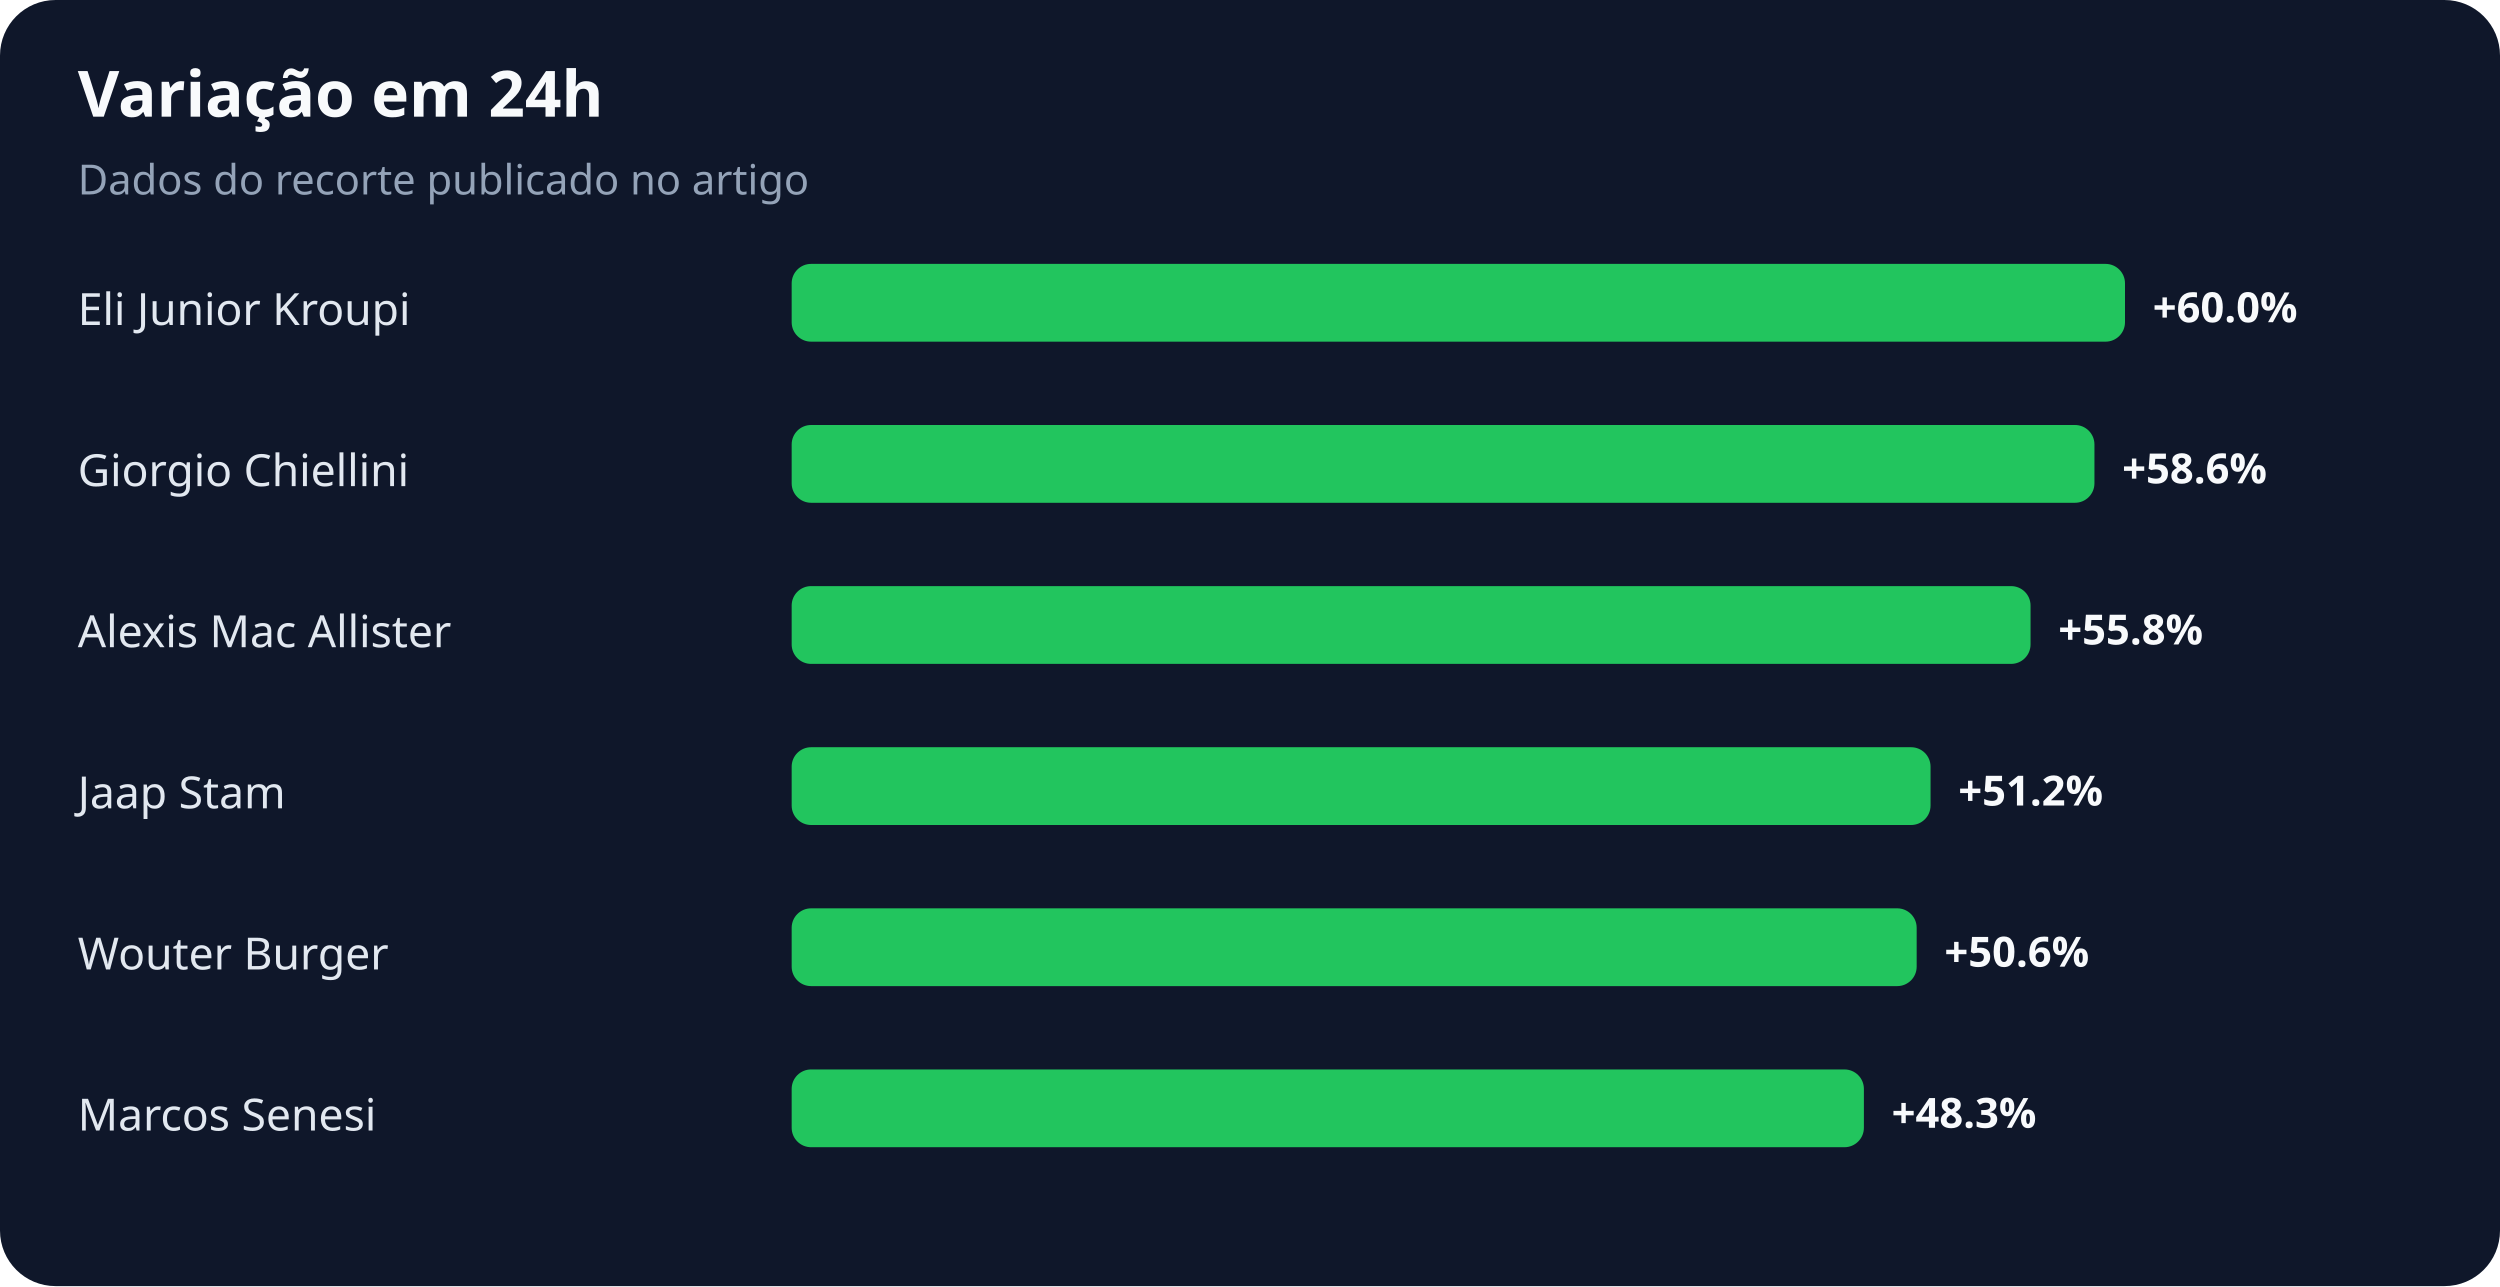
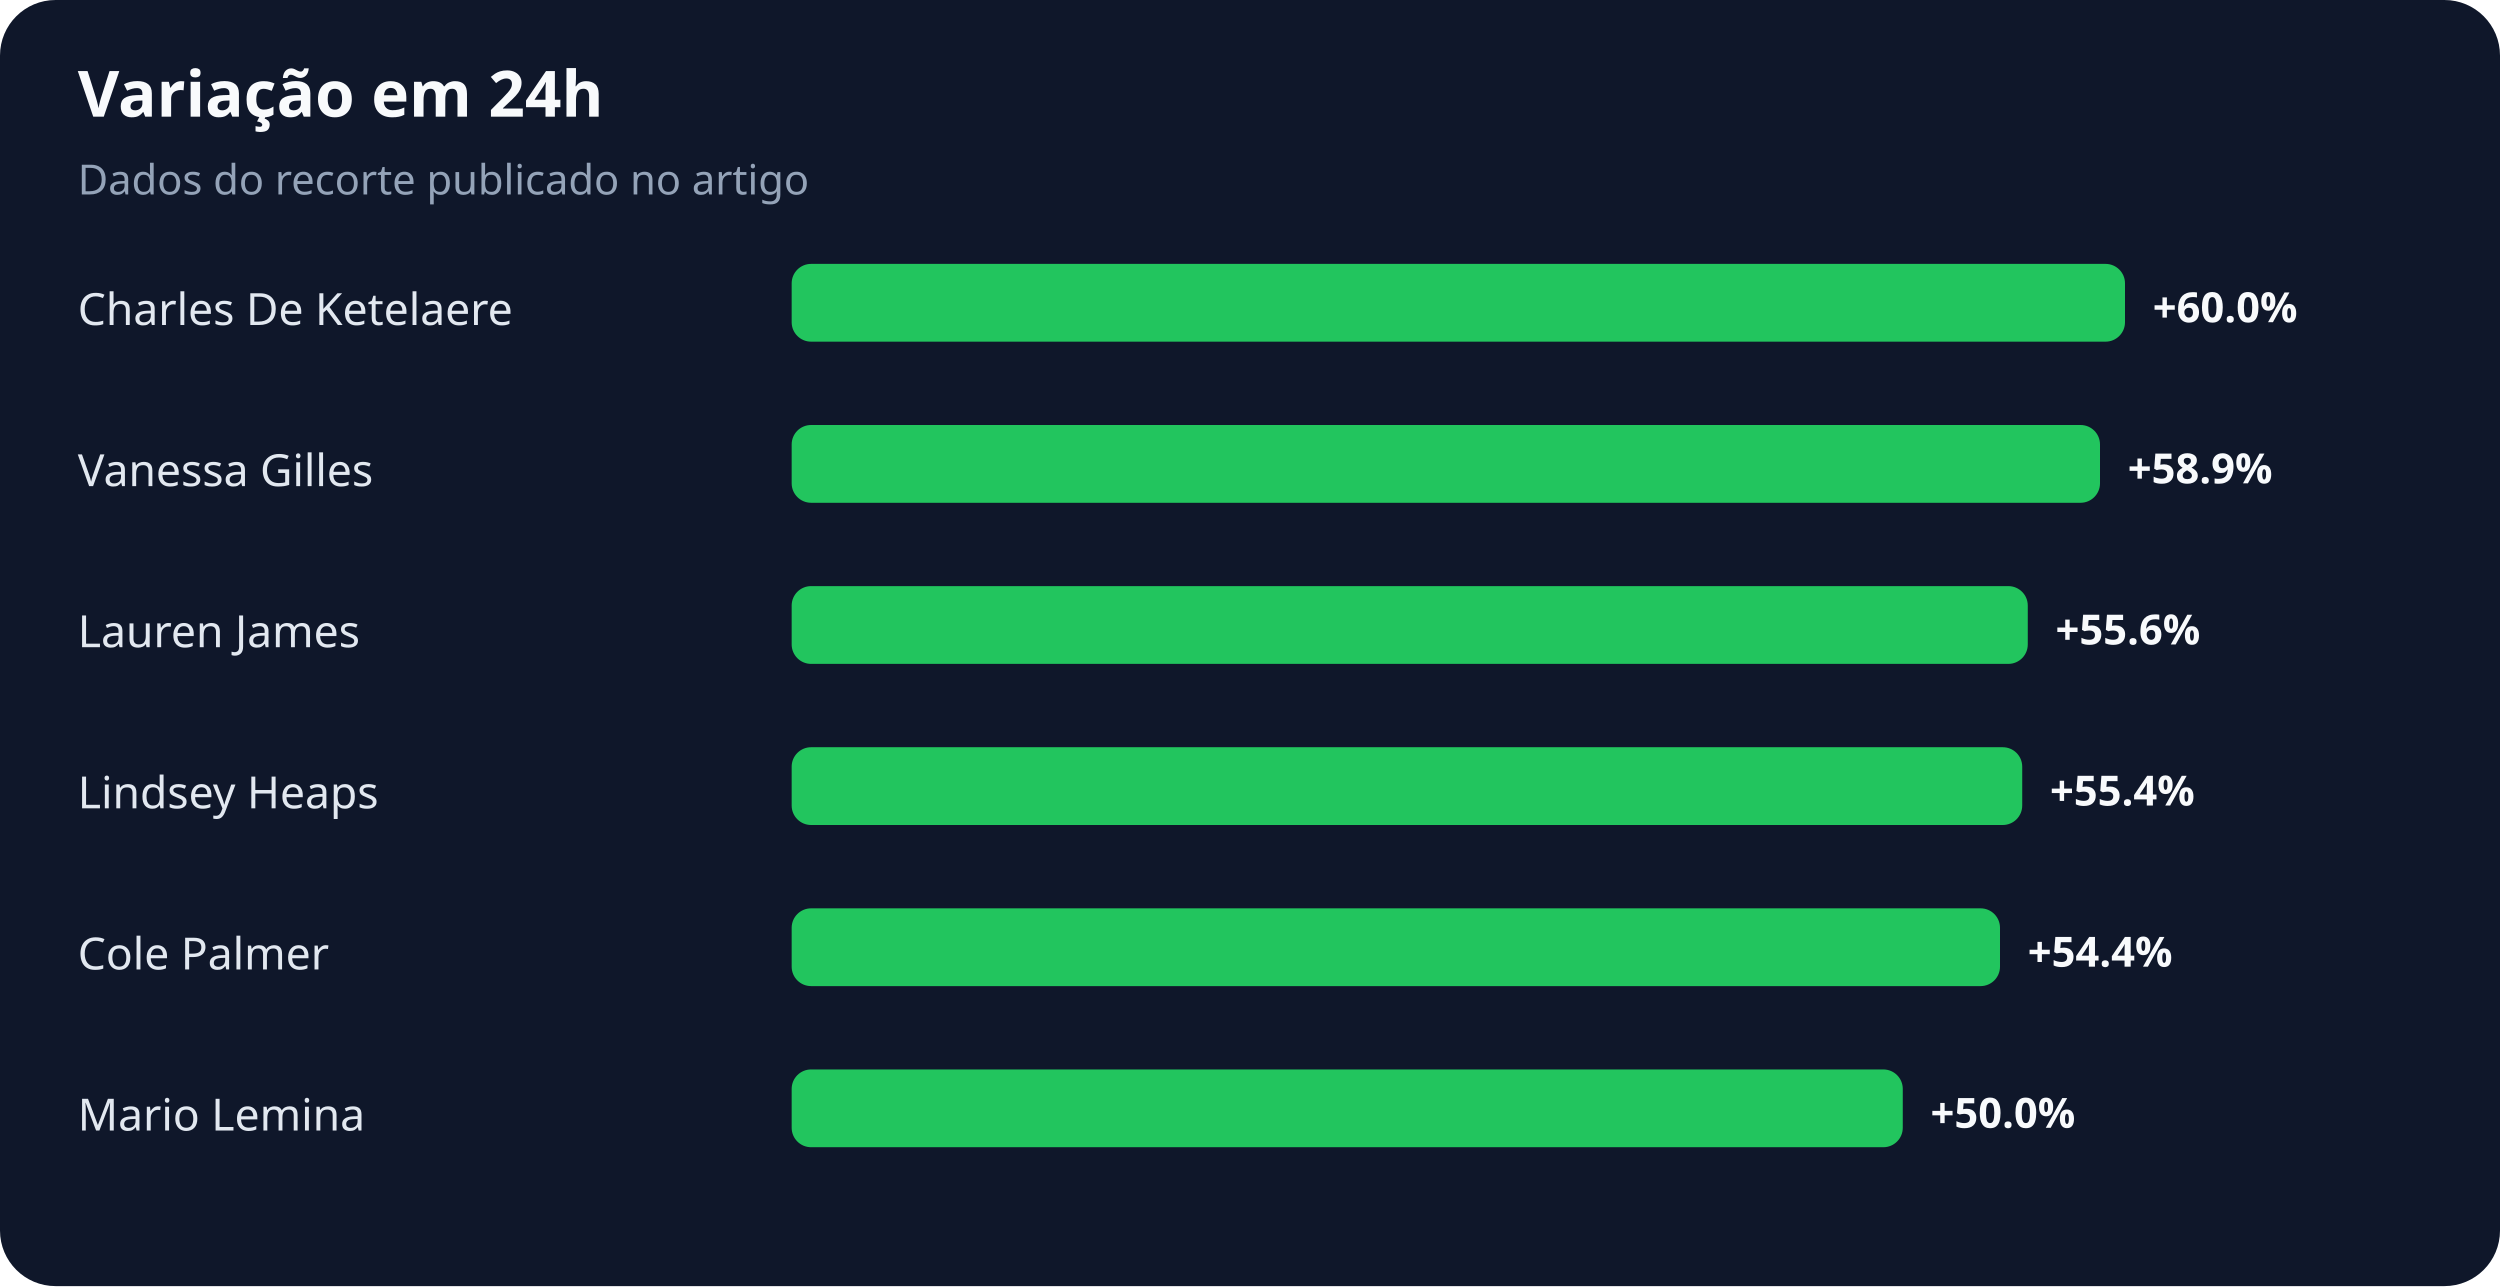
<svg xmlns="http://www.w3.org/2000/svg" width="900" height="463" viewBox="0 0 900 463" role="img" aria-labelledby="title desc">
  <rect width="100%" height="100%" rx="20" fill="#0f172a" />
  <text x="28" y="42" fill="#f8fafc" font-family="system-ui,sans-serif" font-size="23" font-weight="700">Variação em 24h</text>
  <text x="28" y="70" fill="#94a3b8" font-family="system-ui,sans-serif" font-size="15">Dados do recorte publicado no artigo</text>
-   <text x="28" y="117" fill="#e2e8f0" font-family="system-ui,sans-serif" font-size="16">Eli Junior Kroupi</text>
+   <text x="28" y="117" fill="#e2e8f0" font-family="system-ui,sans-serif" font-size="16">Charles De Ketelaere</text>
  <rect x="285" y="95" width="480" height="28" rx="7" fill="#22c55e" />
  <text x="775" y="116" fill="#f8fafc" font-family="system-ui,sans-serif" font-size="15" font-weight="700">+60.0%</text>
-   <text x="28" y="175" fill="#e2e8f0" font-family="system-ui,sans-serif" font-size="16">Giorgio Chiellini</text>
-   <rect x="285" y="153" width="469" height="28" rx="7" fill="#22c55e" />
-   <text x="764" y="174" fill="#f8fafc" font-family="system-ui,sans-serif" font-size="15" font-weight="700">+58.6%</text>
-   <text x="28" y="233" fill="#e2e8f0" font-family="system-ui,sans-serif" font-size="16">Alexis Mac Allister</text>
-   <rect x="285" y="211" width="446" height="28" rx="7" fill="#22c55e" />
-   <text x="741" y="232" fill="#f8fafc" font-family="system-ui,sans-serif" font-size="15" font-weight="700">+55.8%</text>
-   <text x="28" y="291" fill="#e2e8f0" font-family="system-ui,sans-serif" font-size="16">Jaap Stam</text>
-   <rect x="285" y="269" width="410" height="28" rx="7" fill="#22c55e" />
-   <text x="705" y="290" fill="#f8fafc" font-family="system-ui,sans-serif" font-size="15" font-weight="700">+51.2%</text>
-   <text x="28" y="349" fill="#e2e8f0" font-family="system-ui,sans-serif" font-size="16">Wouter Burger</text>
-   <rect x="285" y="327" width="405" height="28" rx="7" fill="#22c55e" />
-   <text x="700" y="348" fill="#f8fafc" font-family="system-ui,sans-serif" font-size="15" font-weight="700">+50.6%</text>
-   <text x="28" y="407" fill="#e2e8f0" font-family="system-ui,sans-serif" font-size="16">Marcos Senesi</text>
-   <rect x="285" y="385" width="386" height="28" rx="7" fill="#22c55e" />
-   <text x="681" y="406" fill="#f8fafc" font-family="system-ui,sans-serif" font-size="15" font-weight="700">+48.3%</text>
+   <text x="28" y="175" fill="#e2e8f0" font-family="system-ui,sans-serif" font-size="16">Vanessa Gilles</text>
+   <rect x="285" y="153" width="471" height="28" rx="7" fill="#22c55e" />
+   <text x="766" y="174" fill="#f8fafc" font-family="system-ui,sans-serif" font-size="15" font-weight="700">+58.9%</text>
+   <text x="28" y="233" fill="#e2e8f0" font-family="system-ui,sans-serif" font-size="16">Lauren James</text>
+   <rect x="285" y="211" width="445" height="28" rx="7" fill="#22c55e" />
+   <text x="740" y="232" fill="#f8fafc" font-family="system-ui,sans-serif" font-size="15" font-weight="700">+55.6%</text>
+   <text x="28" y="291" fill="#e2e8f0" font-family="system-ui,sans-serif" font-size="16">Lindsey Heaps</text>
+   <rect x="285" y="269" width="443" height="28" rx="7" fill="#22c55e" />
+   <text x="738" y="290" fill="#f8fafc" font-family="system-ui,sans-serif" font-size="15" font-weight="700">+55.4%</text>
+   <text x="28" y="349" fill="#e2e8f0" font-family="system-ui,sans-serif" font-size="16">Cole Palmer</text>
+   <rect x="285" y="327" width="435" height="28" rx="7" fill="#22c55e" />
+   <text x="730" y="348" fill="#f8fafc" font-family="system-ui,sans-serif" font-size="15" font-weight="700">+54.4%</text>
+   <text x="28" y="407" fill="#e2e8f0" font-family="system-ui,sans-serif" font-size="16">Mario Lemina</text>
+   <rect x="285" y="385" width="400" height="28" rx="7" fill="#22c55e" />
+   <text x="695" y="406" fill="#f8fafc" font-family="system-ui,sans-serif" font-size="15" font-weight="700">+50.0%</text>
</svg>
